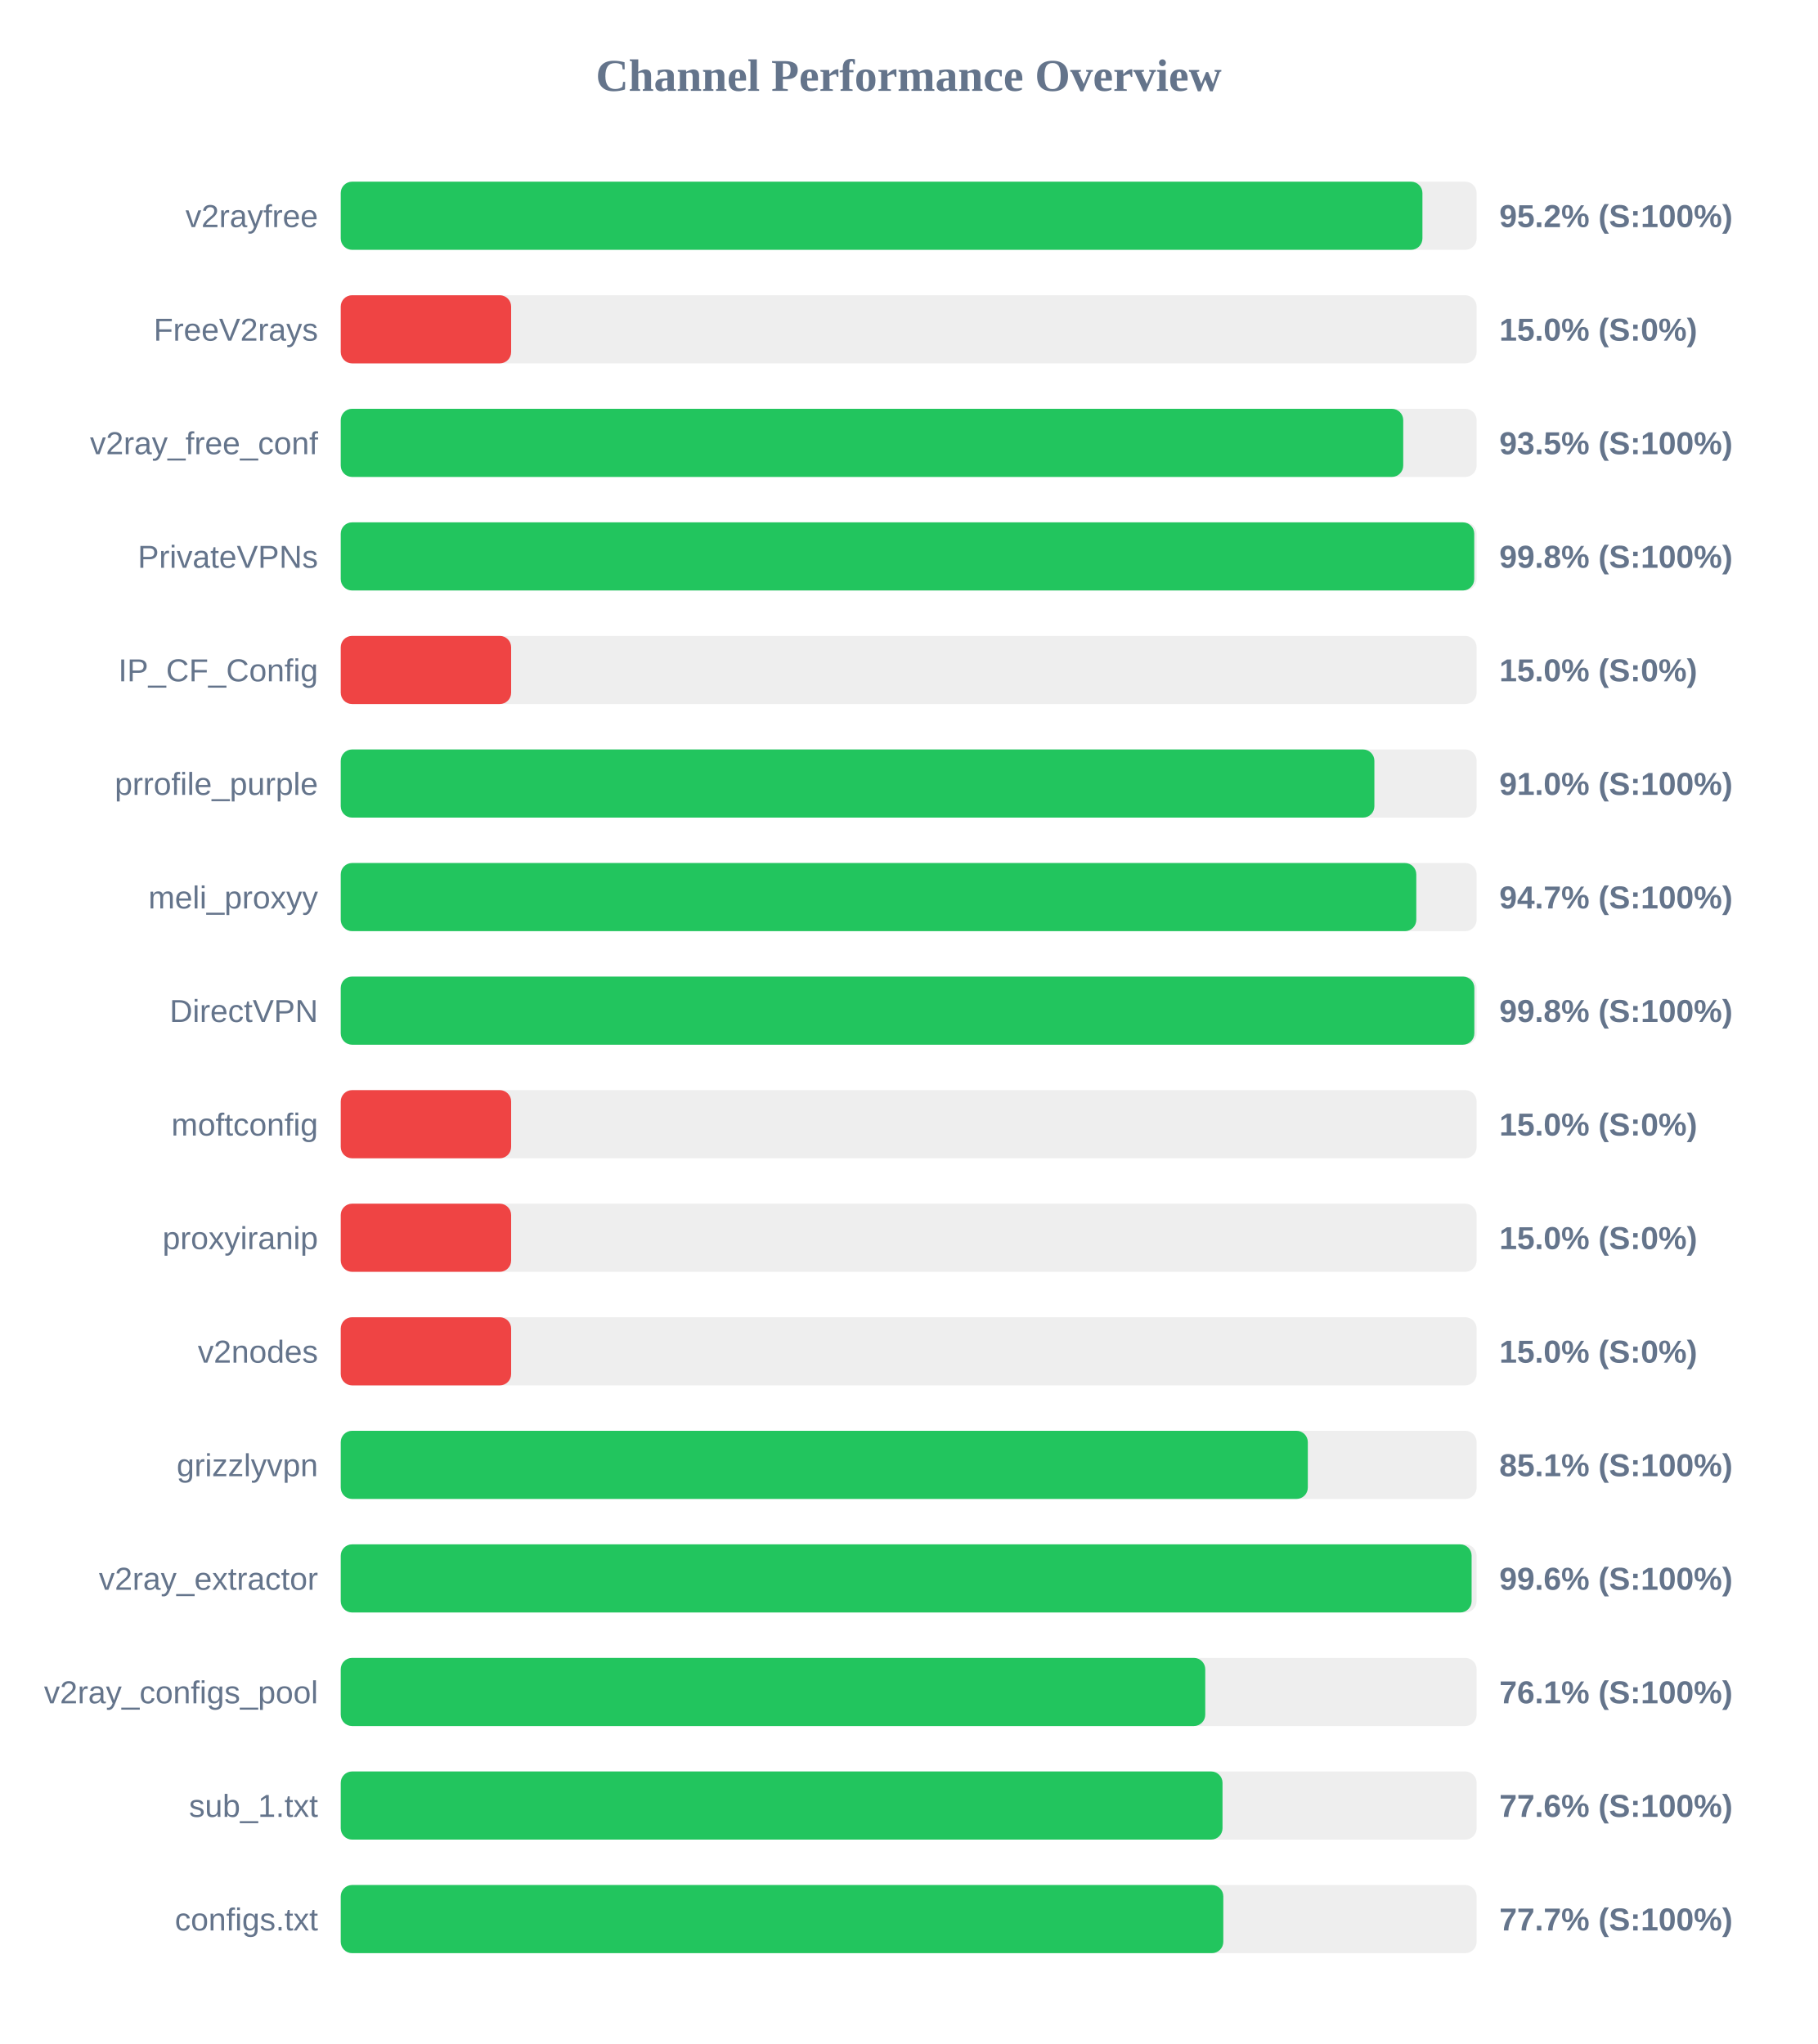
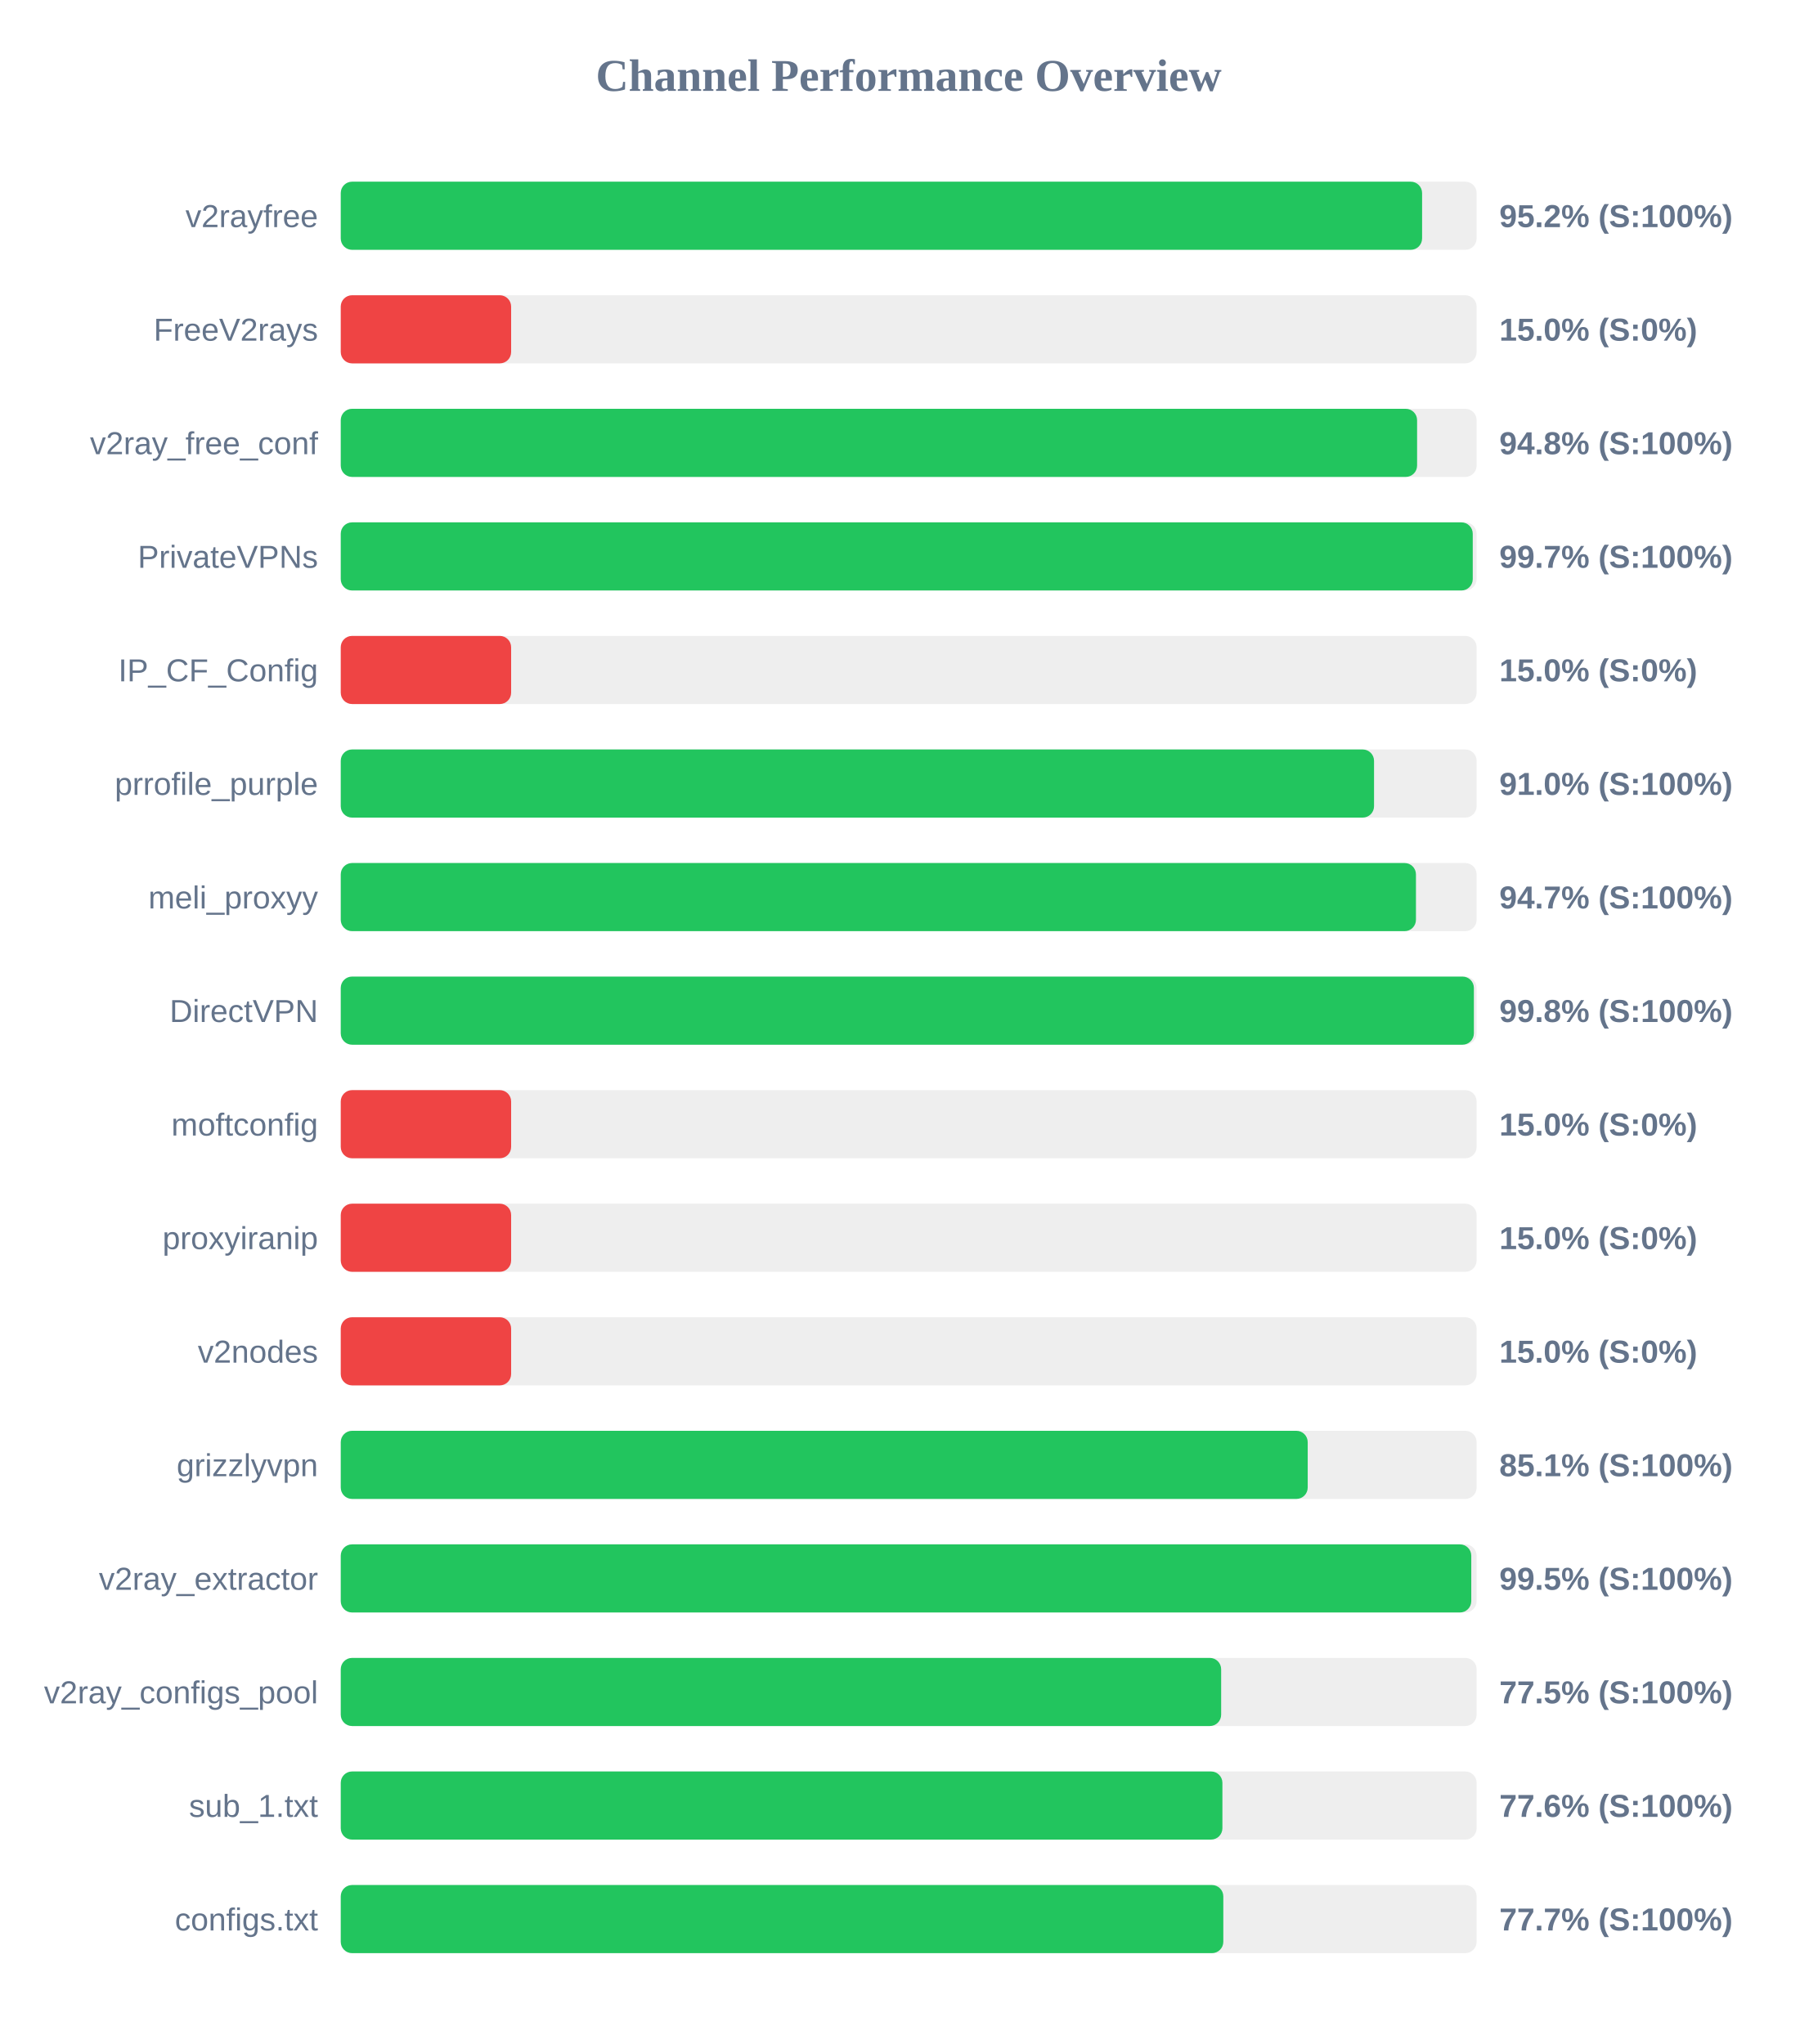
<svg xmlns="http://www.w3.org/2000/svg" width="800" height="900" version="1.1">
  <style>
        .row { font: 14px Arial; fill: #64748b; }
        .score { font: bold 14px Arial; fill: #64748b; }
    </style>
  <text x="400" y="40" text-anchor="middle" font-size="20px" font-weight="bold" fill="#64748b">Channel Performance Overview</text>
  <rect x="150" y="80" width="500" height="30" fill="#eee" rx="5" />
-   <rect x="150" y="80" width="476.15" height="30" fill="#22c55e" rx="5" />
+   <rect x="150" y="80" width="476.0" height="30" fill="#22c55e" rx="5" />
  <text x="140" y="100" text-anchor="end" class="row">v2rayfree</text>
  <text x="660" y="100" text-anchor="start" class="score">95.2% (S:100%)</text>
  <rect x="150" y="130" width="500" height="30" fill="#eee" rx="5" />
  <rect x="150" y="130" width="75.0" height="30" fill="#ef4444" rx="5" />
  <text x="140" y="150" text-anchor="end" class="row">FreeV2rays</text>
  <text x="660" y="150" text-anchor="start" class="score">15.0% (S:0%)</text>
  <rect x="150" y="180" width="500" height="30" fill="#eee" rx="5" />
-   <rect x="150" y="180" width="467.7" height="30" fill="#22c55e" rx="5" />
+   <rect x="150" y="180" width="473.8" height="30" fill="#22c55e" rx="5" />
  <text x="140" y="200" text-anchor="end" class="row">v2ray_free_conf</text>
-   <text x="660" y="200" text-anchor="start" class="score">93.5% (S:100%)</text>
+   <text x="660" y="200" text-anchor="start" class="score">94.8% (S:100%)</text>
  <rect x="150" y="230" width="500" height="30" fill="#eee" rx="5" />
-   <rect x="150" y="230" width="498.95" height="30" fill="#22c55e" rx="5" />
+   <rect x="150" y="230" width="498.3" height="30" fill="#22c55e" rx="5" />
  <text x="140" y="250" text-anchor="end" class="row">PrivateVPNs</text>
-   <text x="660" y="250" text-anchor="start" class="score">99.8% (S:100%)</text>
+   <text x="660" y="250" text-anchor="start" class="score">99.7% (S:100%)</text>
  <rect x="150" y="280" width="500" height="30" fill="#eee" rx="5" />
  <rect x="150" y="280" width="75.0" height="30" fill="#ef4444" rx="5" />
  <text x="140" y="300" text-anchor="end" class="row">IP_CF_Config</text>
  <text x="660" y="300" text-anchor="start" class="score">15.0% (S:0%)</text>
  <rect x="150" y="330" width="500" height="30" fill="#eee" rx="5" />
-   <rect x="150" y="330" width="455.0" height="30" fill="#22c55e" rx="5" />
+   <rect x="150" y="330" width="454.85" height="30" fill="#22c55e" rx="5" />
  <text x="140" y="350" text-anchor="end" class="row">prrofile_purple</text>
  <text x="660" y="350" text-anchor="start" class="score">91.0% (S:100%)</text>
  <rect x="150" y="380" width="500" height="30" fill="#eee" rx="5" />
-   <rect x="150" y="380" width="473.45" height="30" fill="#22c55e" rx="5" />
+   <rect x="150" y="380" width="473.3" height="30" fill="#22c55e" rx="5" />
  <text x="140" y="400" text-anchor="end" class="row">meli_proxyy</text>
  <text x="660" y="400" text-anchor="start" class="score">94.7% (S:100%)</text>
  <rect x="150" y="430" width="500" height="30" fill="#eee" rx="5" />
-   <rect x="150" y="430" width="499.0" height="30" fill="#22c55e" rx="5" />
+   <rect x="150" y="430" width="498.8" height="30" fill="#22c55e" rx="5" />
  <text x="140" y="450" text-anchor="end" class="row">DirectVPN</text>
  <text x="660" y="450" text-anchor="start" class="score">99.8% (S:100%)</text>
  <rect x="150" y="480" width="500" height="30" fill="#eee" rx="5" />
  <rect x="150" y="480" width="75.0" height="30" fill="#ef4444" rx="5" />
  <text x="140" y="500" text-anchor="end" class="row">moftconfig</text>
  <text x="660" y="500" text-anchor="start" class="score">15.0% (S:0%)</text>
  <rect x="150" y="530" width="500" height="30" fill="#eee" rx="5" />
  <rect x="150" y="530" width="75.0" height="30" fill="#ef4444" rx="5" />
  <text x="140" y="550" text-anchor="end" class="row">proxyiranip</text>
  <text x="660" y="550" text-anchor="start" class="score">15.0% (S:0%)</text>
  <rect x="150" y="580" width="500" height="30" fill="#eee" rx="5" />
  <rect x="150" y="580" width="75.0" height="30" fill="#ef4444" rx="5" />
  <text x="140" y="600" text-anchor="end" class="row">v2nodes</text>
  <text x="660" y="600" text-anchor="start" class="score">15.0% (S:0%)</text>
  <rect x="150" y="630" width="500" height="30" fill="#eee" rx="5" />
-   <rect x="150" y="630" width="425.7" height="30" fill="#22c55e" rx="5" />
+   <rect x="150" y="630" width="425.65" height="30" fill="#22c55e" rx="5" />
  <text x="140" y="650" text-anchor="end" class="row">grizzlyvpn</text>
  <text x="660" y="650" text-anchor="start" class="score">85.1% (S:100%)</text>
  <rect x="150" y="680" width="500" height="30" fill="#eee" rx="5" />
-   <rect x="150" y="680" width="497.8" height="30" fill="#22c55e" rx="5" />
+   <rect x="150" y="680" width="497.65" height="30" fill="#22c55e" rx="5" />
  <text x="140" y="700" text-anchor="end" class="row">v2ray_extractor</text>
-   <text x="660" y="700" text-anchor="start" class="score">99.6% (S:100%)</text>
+   <text x="660" y="700" text-anchor="start" class="score">99.5% (S:100%)</text>
  <rect x="150" y="730" width="500" height="30" fill="#eee" rx="5" />
-   <rect x="150" y="730" width="380.55" height="30" fill="#22c55e" rx="5" />
+   <rect x="150" y="730" width="387.55" height="30" fill="#22c55e" rx="5" />
  <text x="140" y="750" text-anchor="end" class="row">v2ray_configs_pool</text>
-   <text x="660" y="750" text-anchor="start" class="score">76.1% (S:100%)</text>
+   <text x="660" y="750" text-anchor="start" class="score">77.5% (S:100%)</text>
  <rect x="150" y="780" width="500" height="30" fill="#eee" rx="5" />
-   <rect x="150" y="780" width="388.15" height="30" fill="#22c55e" rx="5" />
+   <rect x="150" y="780" width="388.1" height="30" fill="#22c55e" rx="5" />
  <text x="140" y="800" text-anchor="end" class="row">sub_1.txt</text>
  <text x="660" y="800" text-anchor="start" class="score">77.6% (S:100%)</text>
  <rect x="150" y="830" width="500" height="30" fill="#eee" rx="5" />
  <rect x="150" y="830" width="388.5" height="30" fill="#22c55e" rx="5" />
  <text x="140" y="850" text-anchor="end" class="row">configs.txt</text>
  <text x="660" y="850" text-anchor="start" class="score">77.7% (S:100%)</text>
</svg>
